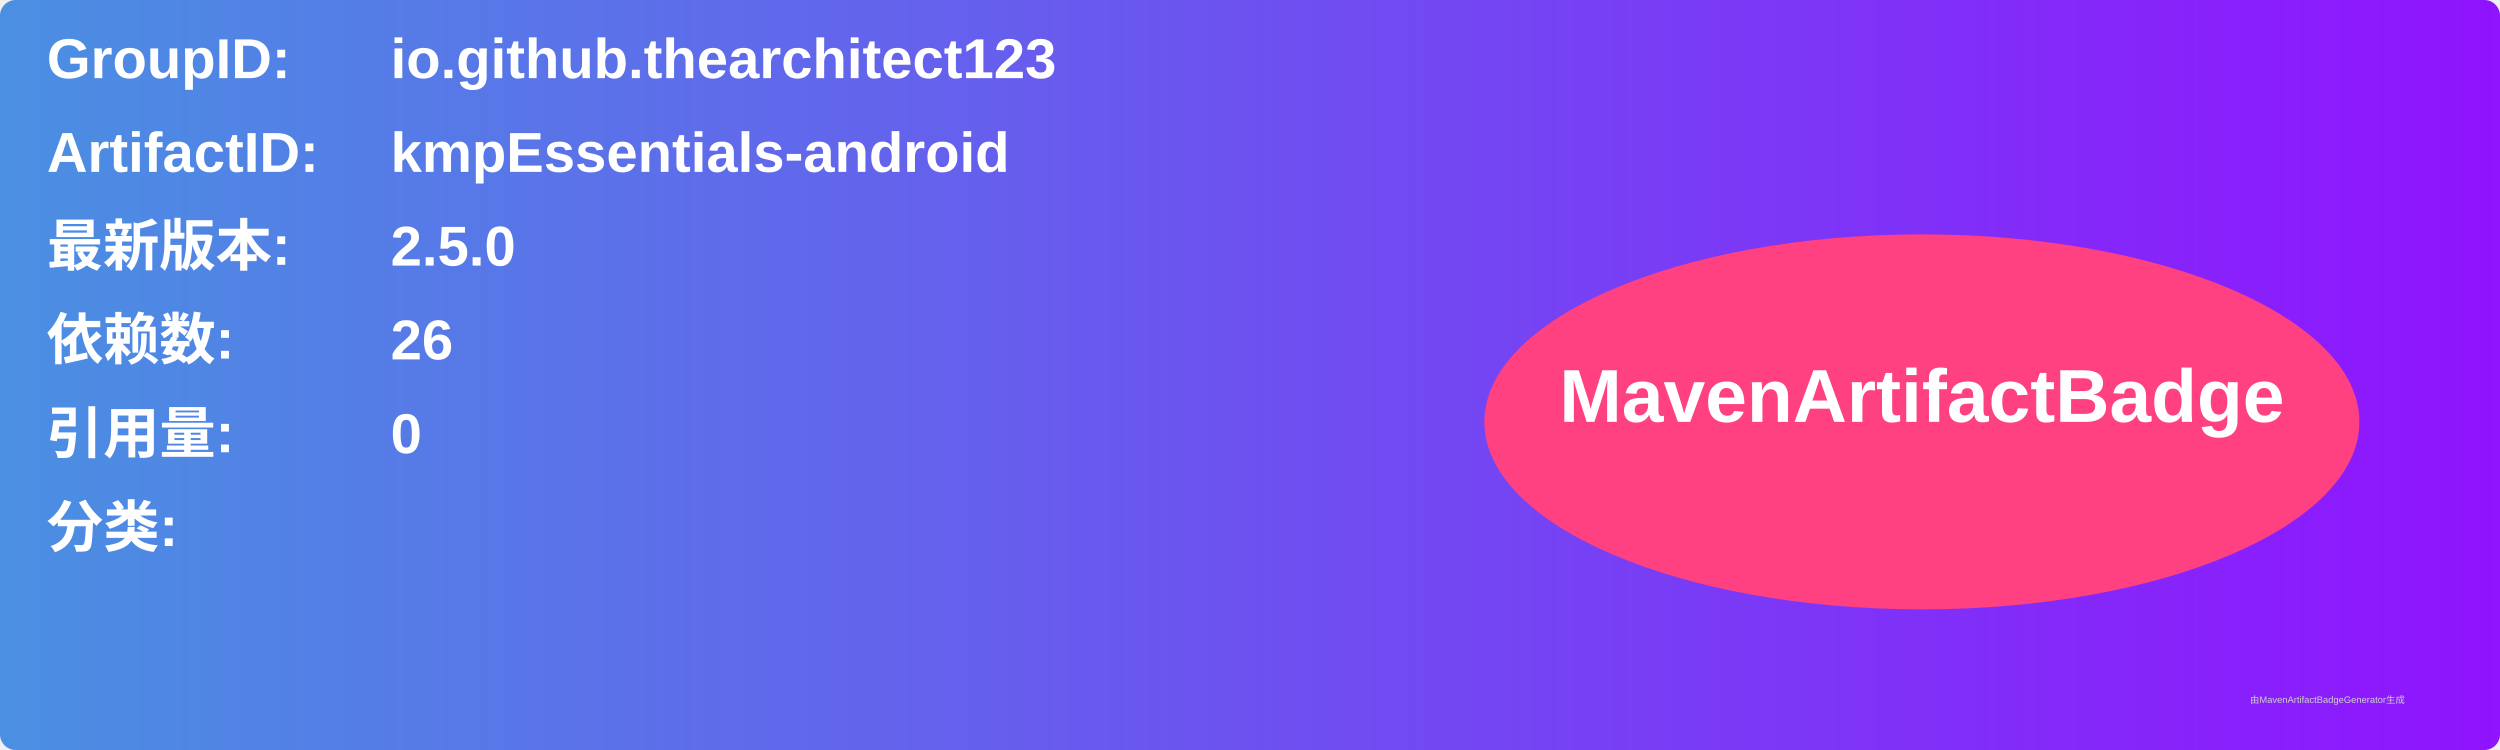
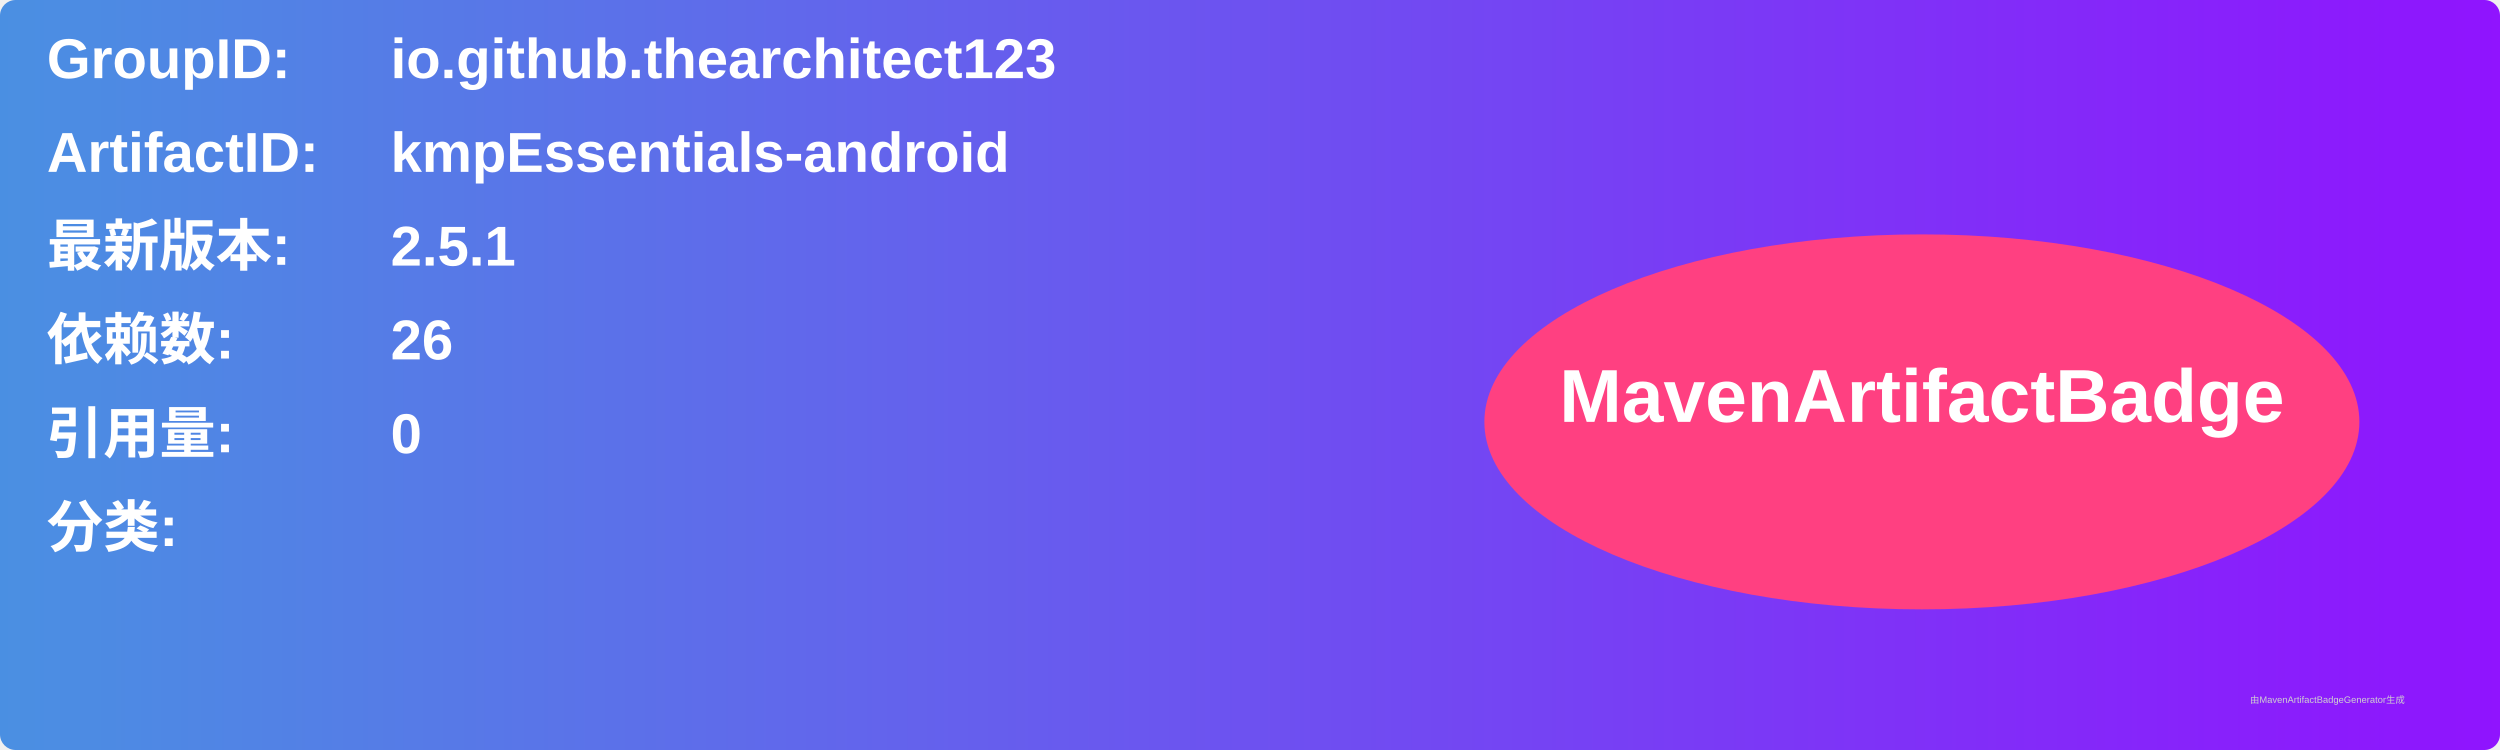
<svg xmlns="http://www.w3.org/2000/svg" width="800" height="240" viewBox="0 0 800 240">
  <linearGradient id="grad" x1="0%" y1="0%" x2="100%" y2="0%">
    <stop offset="0%" stop-color="#4a90e2" />
    <stop offset="100%" stop-color="#9013fe" />
  </linearGradient>
  <rect width="100%" height="100%" rx="5" ry="5" fill="url(#grad)" />
  <g transform="translate(15, 15)">
    <text x="0" y="10" font-family="Arial" font-size="18" fill="white" font-weight="bold" width="260">GroupID:</text>
    <text x="110" y="10" font-family="Arial" font-size="18" fill="white" font-weight="bold" width="460">io.github.thearchitect123</text>
    <text x="0" y="40" font-family="Arial" font-size="18" fill="white" font-weight="bold" width="260">ArtifactID:</text>
    <text x="110" y="40" font-family="Arial" font-size="18" fill="white" font-weight="bold" width="460">kmpEssentials-android</text>
    <text x="0" y="70" font-family="Arial" font-size="18" fill="white" font-weight="bold">最新版本:</text>
    <text x="110" y="70" font-family="Arial" font-size="18" fill="white" font-weight="bold">
-       <tspan font-weight="bold">2.5.0</tspan>
+       <tspan font-weight="bold">2.5.1</tspan>
    </text>
    <text x="0" y="100" font-family="Arial" font-size="18" fill="white" font-weight="bold">依赖数: </text>
    <text x="110" y="100" font-family="Arial" font-size="18" fill="white">
      <tspan font-weight="bold">26</tspan>
    </text>
    <text x="0" y="130" font-family="Arial" font-size="18" fill="white" font-weight="bold">引用量: </text>
    <text x="110" y="130" font-family="Arial" font-size="18" fill="white">
      <tspan font-weight="bold">0</tspan>
    </text>
    <text x="0" y="160" font-family="Arial" font-size="18" fill="white" font-weight="bold">分类:</text>
    <text x="10" y="190" font-family="Arial" font-size="10" fill="white">
      <tspan font-weight="bold" />
    </text>
    <ellipse cx="600" cy="120" rx="140" ry="60" fill="#ff4081" />
    <text x="600" y="120" text-anchor="middle" font-family="Arial" font-size="24" fill="white" font-weight="bold">MavenArtifactBadge</text>
  </g>
  <text x="720" y="225" font-family="Arial" font-size="3" fill="#d0d0d0">由MavenArtifactBadgeGenerator生成</text>
</svg>
